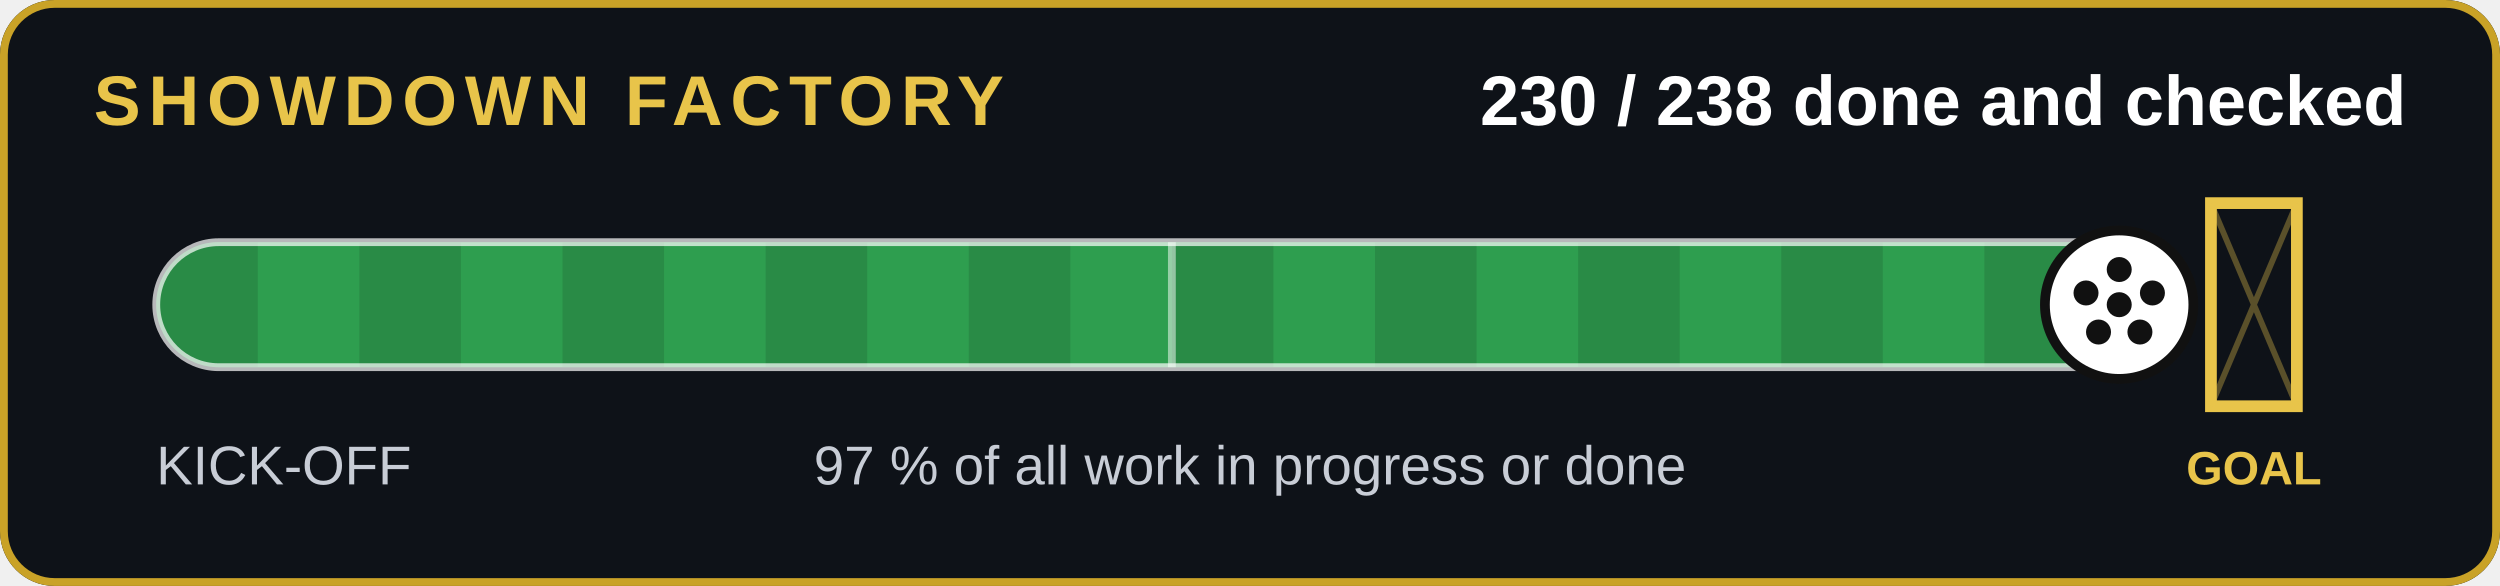
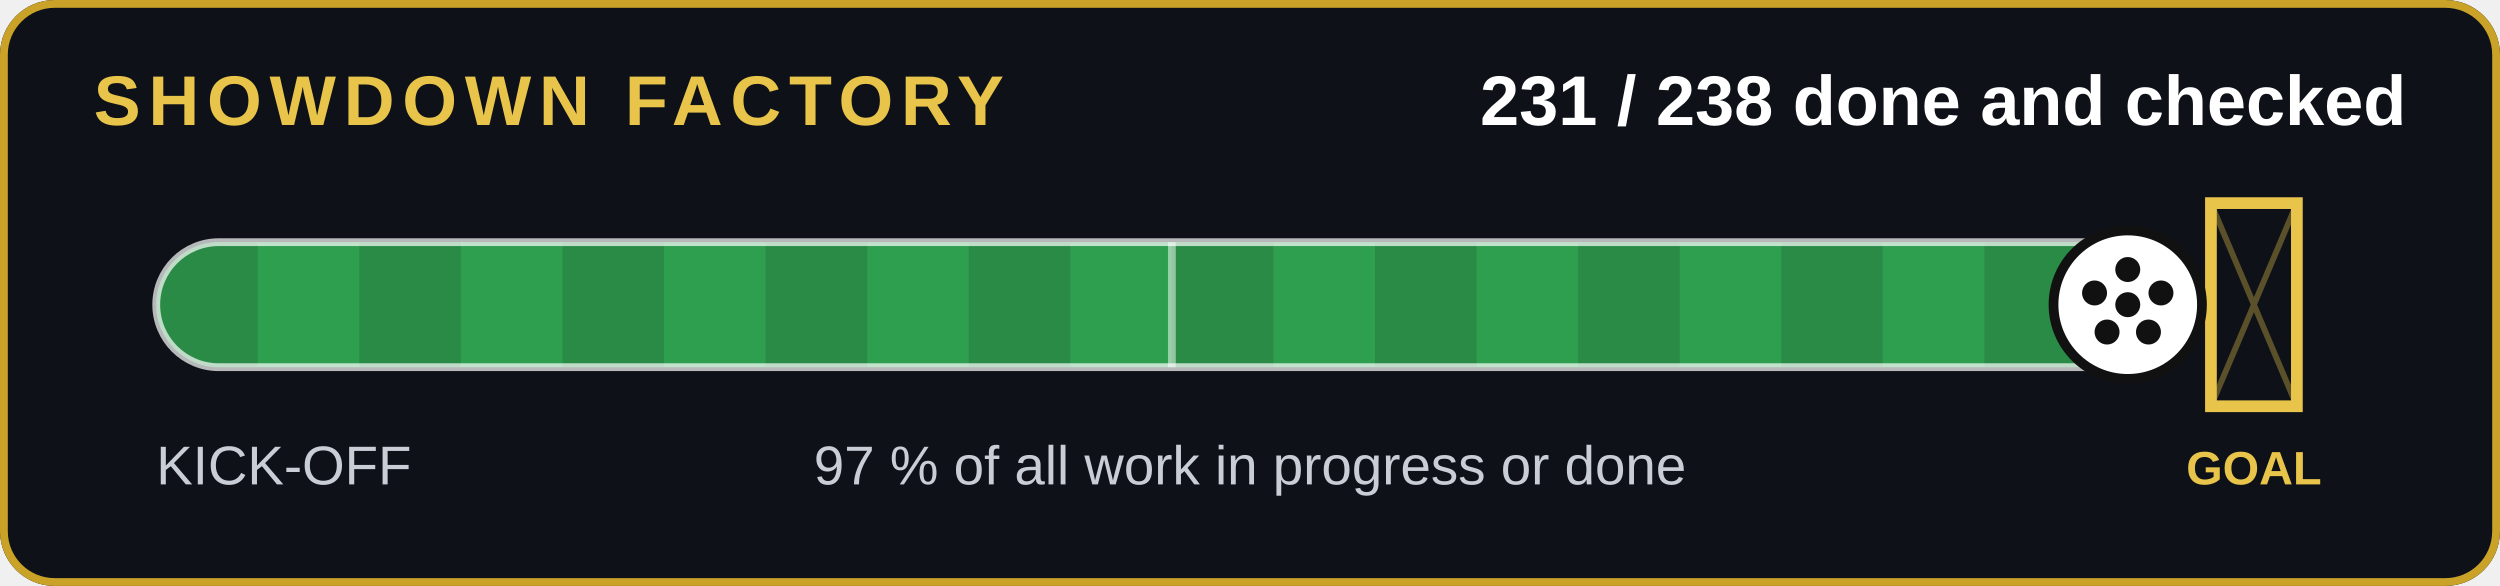
- <svg xmlns="http://www.w3.org/2000/svg" width="640" height="150" viewBox="0 0 640 150" role="img" aria-label="230 of 238 jobs done and checked">
+ <svg xmlns="http://www.w3.org/2000/svg" width="640" height="150" viewBox="0 0 640 150" role="img" aria-label="231 of 238 jobs done and checked">
  <rect width="640" height="150" rx="14" fill="#0e1218" />
  <rect x="1" y="1" width="638" height="148" rx="13" fill="none" stroke="#c9a227" stroke-width="2" />
  <text x="24" y="32" font-family="Arial,Helvetica,sans-serif" font-size="18" font-weight="700" fill="#e8c44a" letter-spacing="2">SHOWDOWN FACTORY</text>
-   <text x="616" y="32" text-anchor="end" font-family="Arial,Helvetica,sans-serif" font-size="18" font-weight="700" fill="#fff">230 / 238 done and checked</text>
+   <text x="616" y="32" text-anchor="end" font-family="Arial,Helvetica,sans-serif" font-size="18" font-weight="700" fill="#fff">231 / 238 done and checked</text>
  <clipPath id="c">
    <rect x="40" y="62" width="520" height="32" rx="16" />
  </clipPath>
  <rect x="40" y="62" width="520" height="32" rx="16" fill="#143d22" />
  <g clip-path="url(#c)">
-     <rect x="40" y="62" width="502.5" height="32" fill="#2e9e4f" />
+     <rect x="40" y="62" width="504.7" height="32" fill="#2e9e4f" />
    <rect x="40" y="62" width="26" height="32" fill="#000" opacity=".12" />
    <rect x="92" y="62" width="26" height="32" fill="#000" opacity=".12" />
    <rect x="144" y="62" width="26" height="32" fill="#000" opacity=".12" />
    <rect x="196" y="62" width="26" height="32" fill="#000" opacity=".12" />
    <rect x="248" y="62" width="26" height="32" fill="#000" opacity=".12" />
    <rect x="300" y="62" width="26" height="32" fill="#000" opacity=".12" />
    <rect x="352" y="62" width="26" height="32" fill="#000" opacity=".12" />
    <rect x="404" y="62" width="26" height="32" fill="#000" opacity=".12" />
    <rect x="456" y="62" width="26" height="32" fill="#000" opacity=".12" />
    <rect x="508" y="62" width="26" height="32" fill="#000" opacity=".12" />
  </g>
  <rect x="40" y="62" width="520" height="32" rx="16" fill="none" stroke="#fff" stroke-opacity=".7" stroke-width="2" />
  <line x1="300" y1="62" x2="300" y2="94" stroke="#fff" stroke-opacity=".5" stroke-width="2" />
  <g stroke="#e8c44a" stroke-width="3" fill="none">
    <path d="M566 52v52h22v-52z" />
  </g>
  <path d="M566 52l22 52M588 52l-22 52" stroke="#e8c44a" stroke-opacity=".35" stroke-width="1.5" />
  <text x="577" y="124" text-anchor="middle" font-family="Arial,Helvetica,sans-serif" font-size="12" font-weight="700" fill="#e8c44a">GOAL</text>
-   <circle cx="542.5" cy="78" r="19" fill="#fff" stroke="#111" stroke-width="2.5" />
+   <circle cx="544.7" cy="78" r="19" fill="#fff" stroke="#111" stroke-width="2.5" />
  <g transform="translate(0,0)">
-     <circle cx="542.521" cy="78" r="3.2" fill="#111" />
-     <circle cx="542.521" cy="69" r="3.2" fill="#111" />
-     <circle cx="551.021" cy="75" r="3.2" fill="#111" />
-     <circle cx="547.821" cy="85" r="3.2" fill="#111" />
-     <circle cx="537.221" cy="85" r="3.2" fill="#111" />
-     <circle cx="534.021" cy="75" r="3.2" fill="#111" />
+     <circle cx="544.706" cy="78" r="3.2" fill="#111" />
+     <circle cx="544.706" cy="69" r="3.2" fill="#111" />
+     <circle cx="553.206" cy="75" r="3.2" fill="#111" />
+     <circle cx="550.006" cy="85" r="3.2" fill="#111" />
+     <circle cx="539.406" cy="85" r="3.2" fill="#111" />
+     <circle cx="536.206" cy="75" r="3.2" fill="#111" />
  </g>
  <text x="40" y="124" font-family="Arial,Helvetica,sans-serif" font-size="14" fill="#c8cdd6">KICK-OFF</text>
  <text x="320" y="124" text-anchor="middle" font-family="Arial,Helvetica,sans-serif" font-size="14" fill="#c8cdd6">97 % of all work in progress or done</text>
</svg>
